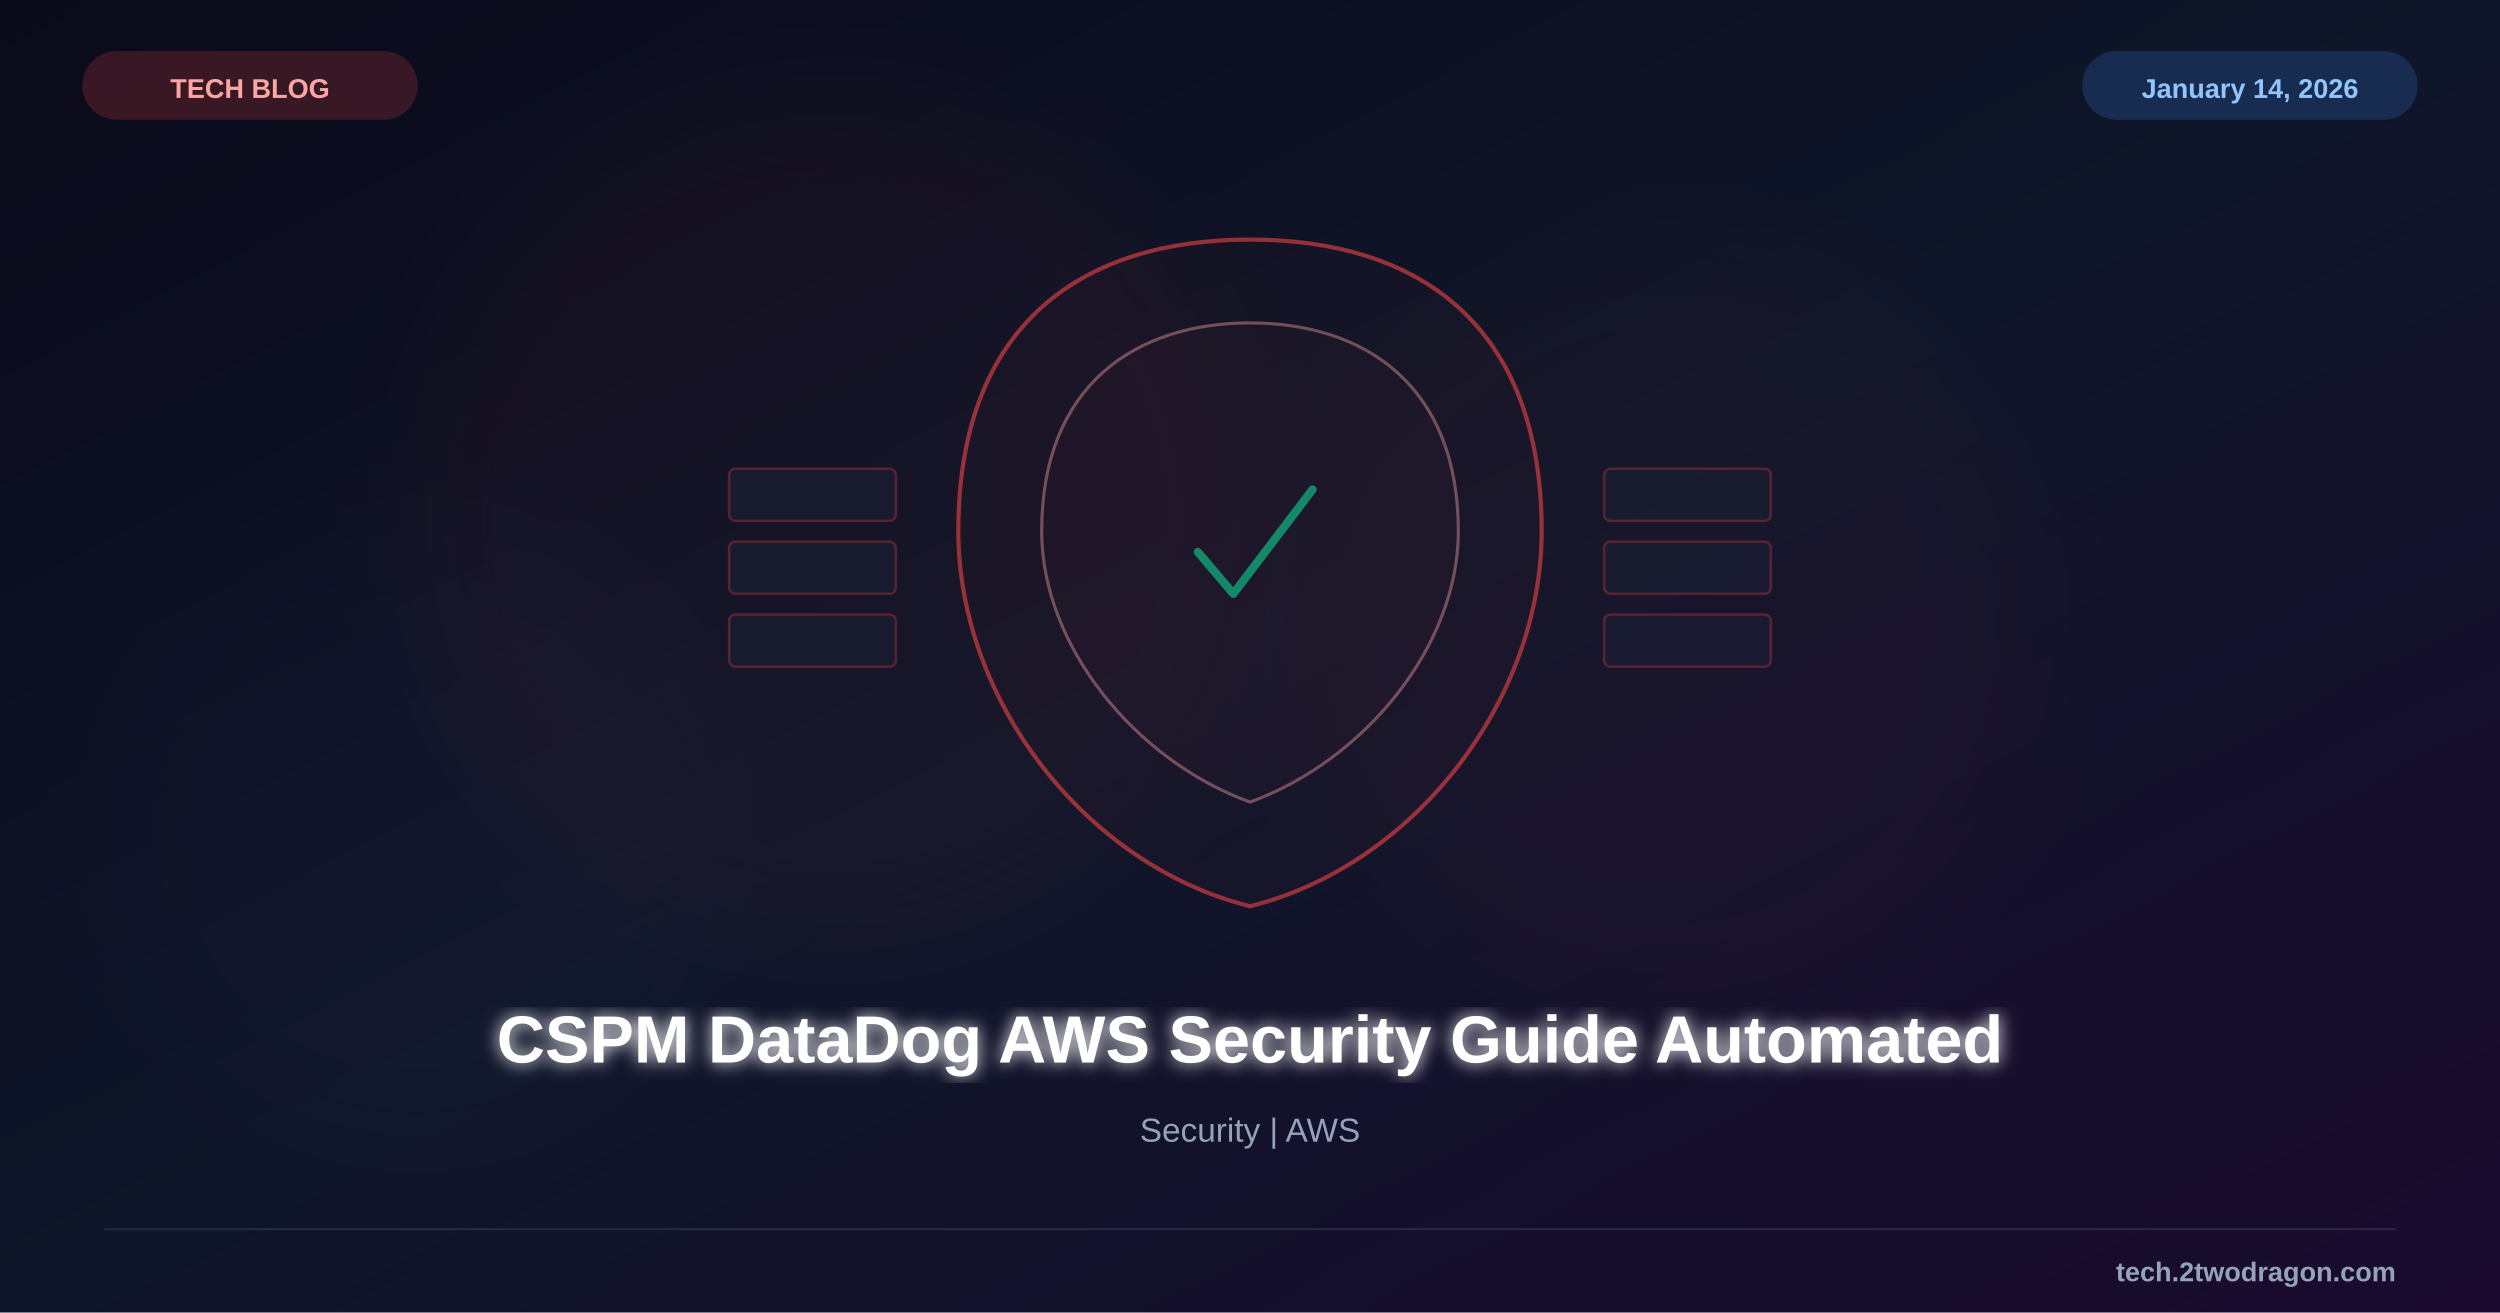
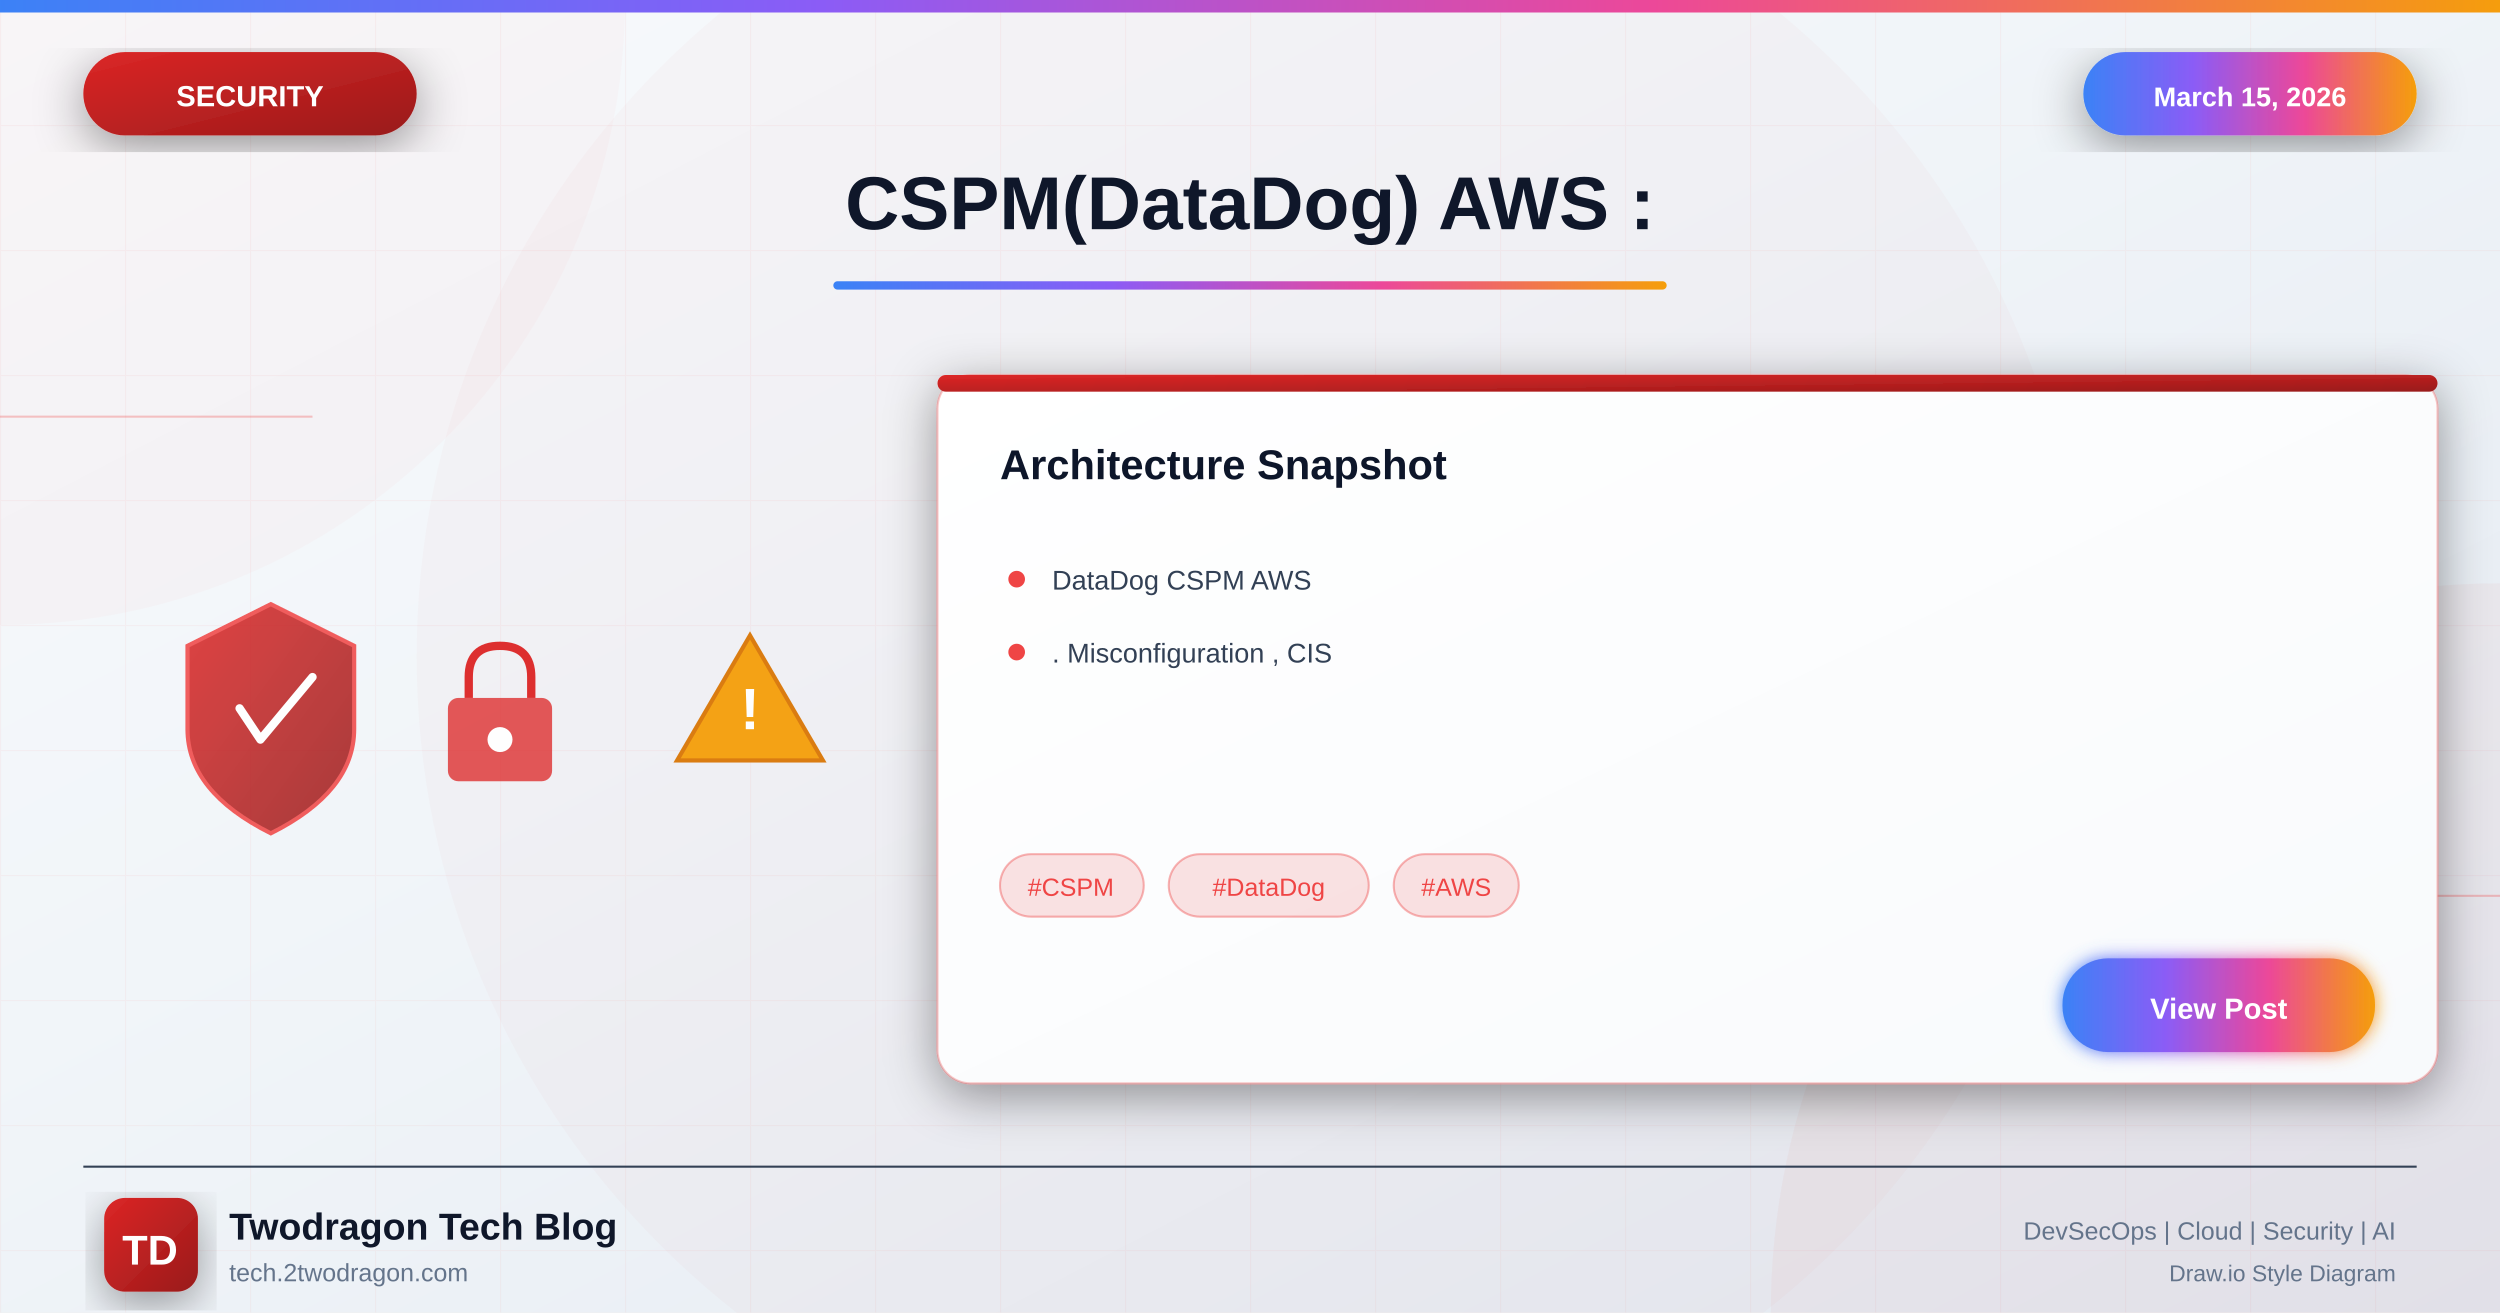
<svg xmlns="http://www.w3.org/2000/svg" viewBox="0 0 1200 630">
  <defs>
-     <linearGradient id="bg" x1="0%" y1="0%" x2="100%" y2="100%">
-       <stop offset="0%" style="stop-color:#0a0a1a" />
-       <stop offset="50%" style="stop-color:#0f1629" />
-       <stop offset="100%" style="stop-color:#1a0a2e" />
+     <linearGradient id="bgGradient" x1="0%" y1="0%" x2="100%" y2="100%">
+       <stop offset="0%" style="stop-color:#f8fafc" />
+       <stop offset="40%" style="stop-color:#f1f5f9" />
+       <stop offset="100%" style="stop-color:#e2e8f0" />
    </linearGradient>
-     <filter id="glow">
-       <feGaussianBlur stdDeviation="4" result="b" />
+     <linearGradient id="securityGradient" x1="0%" y1="0%" x2="100%" y2="100%">
+       <stop offset="0%" style="stop-color:#dc2626" />
+       <stop offset="100%" style="stop-color:#991b1b" />
+     </linearGradient>
+     <linearGradient id="accentGradient" x1="0%" y1="0%" x2="100%" y2="0%">
+       <stop offset="0%" style="stop-color:#3b82f6" />
+       <stop offset="33%" style="stop-color:#8b5cf6" />
+       <stop offset="66%" style="stop-color:#ec4899" />
+       <stop offset="100%" style="stop-color:#f59e0b" />
+     </linearGradient>
+     <linearGradient id="cardGradient" x1="0%" y1="0%" x2="100%" y2="100%">
+       <stop offset="0%" style="stop-color:#ffffff" />
+       <stop offset="100%" style="stop-color:#f8fafc" />
+     </linearGradient>
+     <linearGradient id="fireGradient" x1="0%" y1="100%" x2="0%" y2="0%">
+       <stop offset="0%" style="stop-color:#dc2626" />
+       <stop offset="50%" style="stop-color:#f59e0b" />
+       <stop offset="100%" style="stop-color:#fbbf24" />
+     </linearGradient>
+     <filter id="glow" x="-50%" y="-50%" width="200%" height="200%">
+       <feGaussianBlur stdDeviation="4" result="blur" />
      <feMerge>
-         <feMergeNode in="b" />
+         <feMergeNode in="blur" />
        <feMergeNode in="SourceGraphic" />
      </feMerge>
    </filter>
-     <filter id="sg">
-       <feGaussianBlur stdDeviation="25" />
+     <filter id="strongGlow" x="-100%" y="-100%" width="300%" height="300%">
+       <feGaussianBlur stdDeviation="8" result="blur" />
+       <feMerge>
+         <feMergeNode in="blur" />
+         <feMergeNode in="blur" />
+         <feMergeNode in="SourceGraphic" />
+       </feMerge>
+     </filter>
+     <filter id="shadow" x="-20%" y="-20%" width="140%" height="140%">
+       <feDropShadow dx="0" dy="6" stdDeviation="12" flood-color="#000" flood-opacity="0.4" />
+     </filter>
+     <filter id="innerGlow">
+       <feGaussianBlur in="SourceAlpha" stdDeviation="3" result="blur" />
+       <feOffset in="blur" dx="0" dy="0" />
+       <feComposite in2="SourceAlpha" operator="arithmetic" k2="-1" k3="1" />
+       <feColorMatrix type="matrix" values="0 0 0 0 1 0 0 0 0 1 0 0 0 0 1 0 0 0 0.5 0" />
+       <feBlend in2="SourceGraphic" />
    </filter>
  </defs>
-   <rect width="1200" height="630" fill="url(#bg)" />
-   <circle cx="400" cy="250" r="200" fill="#ef4444" opacity="0.04" filter="url(#sg)" />
-   <circle cx="800" cy="300" r="180" fill="#ef4444" opacity="0.03" filter="url(#sg)" />
-   <circle cx="200" cy="400" r="150" fill="#8b5cf6" opacity="0.02" filter="url(#sg)" />
-   <g transform="translate(600,255)">
-     <path d="M0,-140 C80,-140 140,-100 140,0 C140,80 80,160 0,180 C-80,160 -140,80 -140,0 C-140,-100 -80,-140 0,-140Z" fill="#ef4444" fill-opacity="0.04" stroke="#ef4444" stroke-width="2" opacity="0.6" />
-     <path d="M0,-100 C55,-100 100,-70 100,0 C100,55 55,110 0,130 C-55,110 -100,55 -100,0 C-100,-70 -55,-100 0,-100Z" fill="#ef4444" fill-opacity="0.06" stroke="#fca5a5" stroke-width="1.5" opacity="0.4" />
-     <path d="M-25,10 L-8,30 L30,-20" fill="none" stroke="#10b981" stroke-width="4" stroke-linecap="round" stroke-linejoin="round" opacity="0.7" />
-     <g opacity="0.3">
-       <rect x="-250" y="-30" width="80" height="25" rx="3" fill="#1e293b" stroke="#ef4444" stroke-width="1.2" />
-       <rect x="-250" y="5" width="80" height="25" rx="3" fill="#1e293b" stroke="#ef4444" stroke-width="1.2" />
-       <rect x="-250" y="40" width="80" height="25" rx="3" fill="#1e293b" stroke="#ef4444" stroke-width="1.2" />
-       <rect x="170" y="-30" width="80" height="25" rx="3" fill="#1e293b" stroke="#ef4444" stroke-width="1.2" />
-       <rect x="170" y="5" width="80" height="25" rx="3" fill="#1e293b" stroke="#ef4444" stroke-width="1.2" />
-       <rect x="170" y="40" width="80" height="25" rx="3" fill="#1e293b" stroke="#ef4444" stroke-width="1.2" />
+   <rect width="1200" height="630" fill="url(#bgGradient)" />
+   <pattern id="grid" width="60" height="60" patternUnits="userSpaceOnUse">
+     <path d="M 60 0 L 0 0 0 60" fill="none" stroke="#ef4444" stroke-opacity="0.05" stroke-width="1" />
+   </pattern>
+   <rect width="1200" height="630" fill="url(#grid)" />
+   <circle cx="0" cy="0" r="300" fill="#ef4444" fill-opacity="0.03" />
+   <circle cx="1200" cy="630" r="350" fill="#dc2626" fill-opacity="0.04" />
+   <circle cx="600" cy="315" r="400" fill="#dc2626" fill-opacity="0.02" />
+   <line x1="0" y1="200" x2="150" y2="200" stroke="#ef4444" stroke-width="1" opacity="0.3" />
+   <line x1="1050" y1="430" x2="1200" y2="430" stroke="#ef4444" stroke-width="1" opacity="0.3" />
+   <rect x="0" y="0" width="1200" height="6" fill="url(#accentGradient)" />
+   <g filter="url(#shadow)">
+     <rect x="40" y="25" width="160" height="40" rx="20" fill="url(#securityGradient)" />
+     <text x="120" y="51" font-family="Arial, sans-serif" font-size="14" font-weight="bold" fill="white" text-anchor="middle">SECURITY</text>
+   </g>
+   <g filter="url(#shadow)">
+     <rect x="1000" y="25" width="160" height="40" rx="20" fill="url(#accentGradient)" />
+     <text x="1080" y="51" font-family="Arial, sans-serif" font-size="13" font-weight="bold" fill="white" text-anchor="middle">March 15, 2026</text>
+   </g>
+   <text x="600" y="110" font-family="Arial, sans-serif" font-size="36" font-weight="bold" fill="#0f172a" text-anchor="middle">CSPM(DataDog) AWS :</text>
+   <rect x="400" y="135" width="400" height="4" rx="2" fill="url(#accentGradient)" />
+   <g opacity="0.95">
+     <g transform="translate(80, 280)">
+       <path d="M50 10 L90 30 L90 70 Q90 100 50 120 Q10 100 10 70 L10 30 Z" fill="url(#securityGradient)" stroke="#ef4444" stroke-width="2" opacity="0.9" />
+       <path d="M35 60 L45 75 L70 45" fill="none" stroke="white" stroke-width="4" stroke-linecap="round" stroke-linejoin="round" />
+     </g>
+     <g transform="translate(200, 300)">
+       <rect x="15" y="35" width="50" height="40" rx="5" fill="#dc2626" opacity="0.8" />
+       <path d="M25 35 L25 25 Q25 10 40 10 Q55 10 55 25 L55 35" fill="none" stroke="#dc2626" stroke-width="4" />
+       <circle cx="40" cy="55" r="6" fill="white" />
+     </g>
+     <g transform="translate(320, 290)">
+       <path d="M40 15 L75 75 L5 75 Z" fill="#f59e0b" stroke="#d97706" stroke-width="2" />
+       <text x="40" y="60" font-family="Arial, sans-serif" font-size="28" font-weight="bold" fill="white" text-anchor="middle">!</text>
    </g>
  </g>
-   <text x="600" y="510" font-family="Arial, sans-serif" font-size="32" font-weight="bold" fill="white" text-anchor="middle" filter="url(#glow)">CSPM DataDog AWS Security Guide Automated</text>
-   <text x="600" y="548" font-family="Arial, sans-serif" font-size="16" fill="#94a3b8" text-anchor="middle">Security | AWS</text>
-   <rect x="40" y="25" width="160" height="32" rx="16" fill="#ef4444" opacity="0.2" stroke="#ef4444" stroke-width="1" />
-   <text x="120" y="47" font-family="Arial, sans-serif" font-size="13" font-weight="bold" fill="#fca5a5" text-anchor="middle">TECH BLOG</text>
-   <rect x="1000" y="25" width="160" height="32" rx="16" fill="#3b82f6" opacity="0.2" stroke="#3b82f6" stroke-width="1" />
-   <text x="1080" y="47" font-family="Arial, sans-serif" font-size="13" font-weight="bold" fill="#93c5fd" text-anchor="middle">January 14, 2026</text>
-   <line x1="50" y1="590" x2="1150" y2="590" stroke="#334155" stroke-width="1" opacity="0.5" />
-   <text x="1150" y="615" font-family="Arial, sans-serif" font-size="13" font-weight="bold" fill="#94a3b8" text-anchor="end">tech.2twodragon.com</text>
+   <g transform="translate(450, 180)" filter="url(#shadow)">
+     <rect width="720" height="340" rx="16" fill="url(#cardGradient)" stroke="#ef4444" stroke-width="1" stroke-opacity="0.3" />
+     <rect x="0" y="0" width="720" height="8" rx="4" fill="url(#securityGradient)" />
+     <text x="30" y="50" font-family="Arial, sans-serif" font-size="20" font-weight="bold" fill="#0f172a">Architecture Snapshot</text>
+     <g transform="translate(30, 90)">
+       <circle cx="8" cy="8" r="4" fill="#ef4444" />
+       <text x="25" y="13" font-family="Arial, sans-serif" font-size="13" fill="#334155">DataDog CSPM AWS</text>
+     </g>
+     <g transform="translate(30, 125)">
+       <circle cx="8" cy="8" r="4" fill="#ef4444" />
+       <text x="25" y="13" font-family="Arial, sans-serif" font-size="13" fill="#334155">. Misconfiguration , CIS</text>
+     </g>
+     <g transform="translate(30, 230)">
+       <rect x="0" y="0" width="69" height="30" rx="15" fill="#ef4444" fill-opacity="0.15" stroke="#ef4444" stroke-width="1" stroke-opacity="0.4" />
+       <text x="34" y="20" font-family="Arial, sans-serif" font-size="12" fill="#ef4444" text-anchor="middle">#CSPM</text>
+       <rect x="81" y="0" width="96" height="30" rx="15" fill="#ef4444" fill-opacity="0.15" stroke="#ef4444" stroke-width="1" stroke-opacity="0.4" />
+       <text x="129" y="20" font-family="Arial, sans-serif" font-size="12" fill="#ef4444" text-anchor="middle">#DataDog</text>
+       <rect x="189" y="0" width="60" height="30" rx="15" fill="#ef4444" fill-opacity="0.15" stroke="#ef4444" stroke-width="1" stroke-opacity="0.4" />
+       <text x="219" y="20" font-family="Arial, sans-serif" font-size="12" fill="#ef4444" text-anchor="middle">#AWS</text>
+     </g>
+     <g transform="translate(540, 280)">
+       <rect width="150" height="45" rx="22" fill="url(#accentGradient)" filter="url(#glow)" />
+       <text x="75" y="29" font-family="Arial, sans-serif" font-size="14" font-weight="bold" fill="white" text-anchor="middle">View Post</text>
+     </g>
+   </g>
+   <line x1="40" y1="560" x2="1160" y2="560" stroke="#334155" stroke-width="1" />
+   <g transform="translate(50, 575)">
+     <rect width="45" height="45" rx="10" fill="url(#securityGradient)" filter="url(#shadow)" />
+     <text x="22" y="32" font-family="Arial, sans-serif" font-size="20" font-weight="bold" fill="white" text-anchor="middle">TD</text>
+   </g>
+   <text x="110" y="595" font-family="Arial, sans-serif" font-size="18" font-weight="bold" fill="#0f172a">Twodragon Tech Blog</text>
+   <text x="110" y="615" font-family="Arial, sans-serif" font-size="12" fill="#64748b">tech.2twodragon.com</text>
+   <text x="1150" y="595" font-family="Arial, sans-serif" font-size="12" fill="#64748b" text-anchor="end">DevSecOps | Cloud | Security | AI</text>
+   <text x="1150" y="615" font-family="Arial, sans-serif" font-size="11" fill="#64748b" text-anchor="end">Draw.io Style Diagram</text>
</svg>
